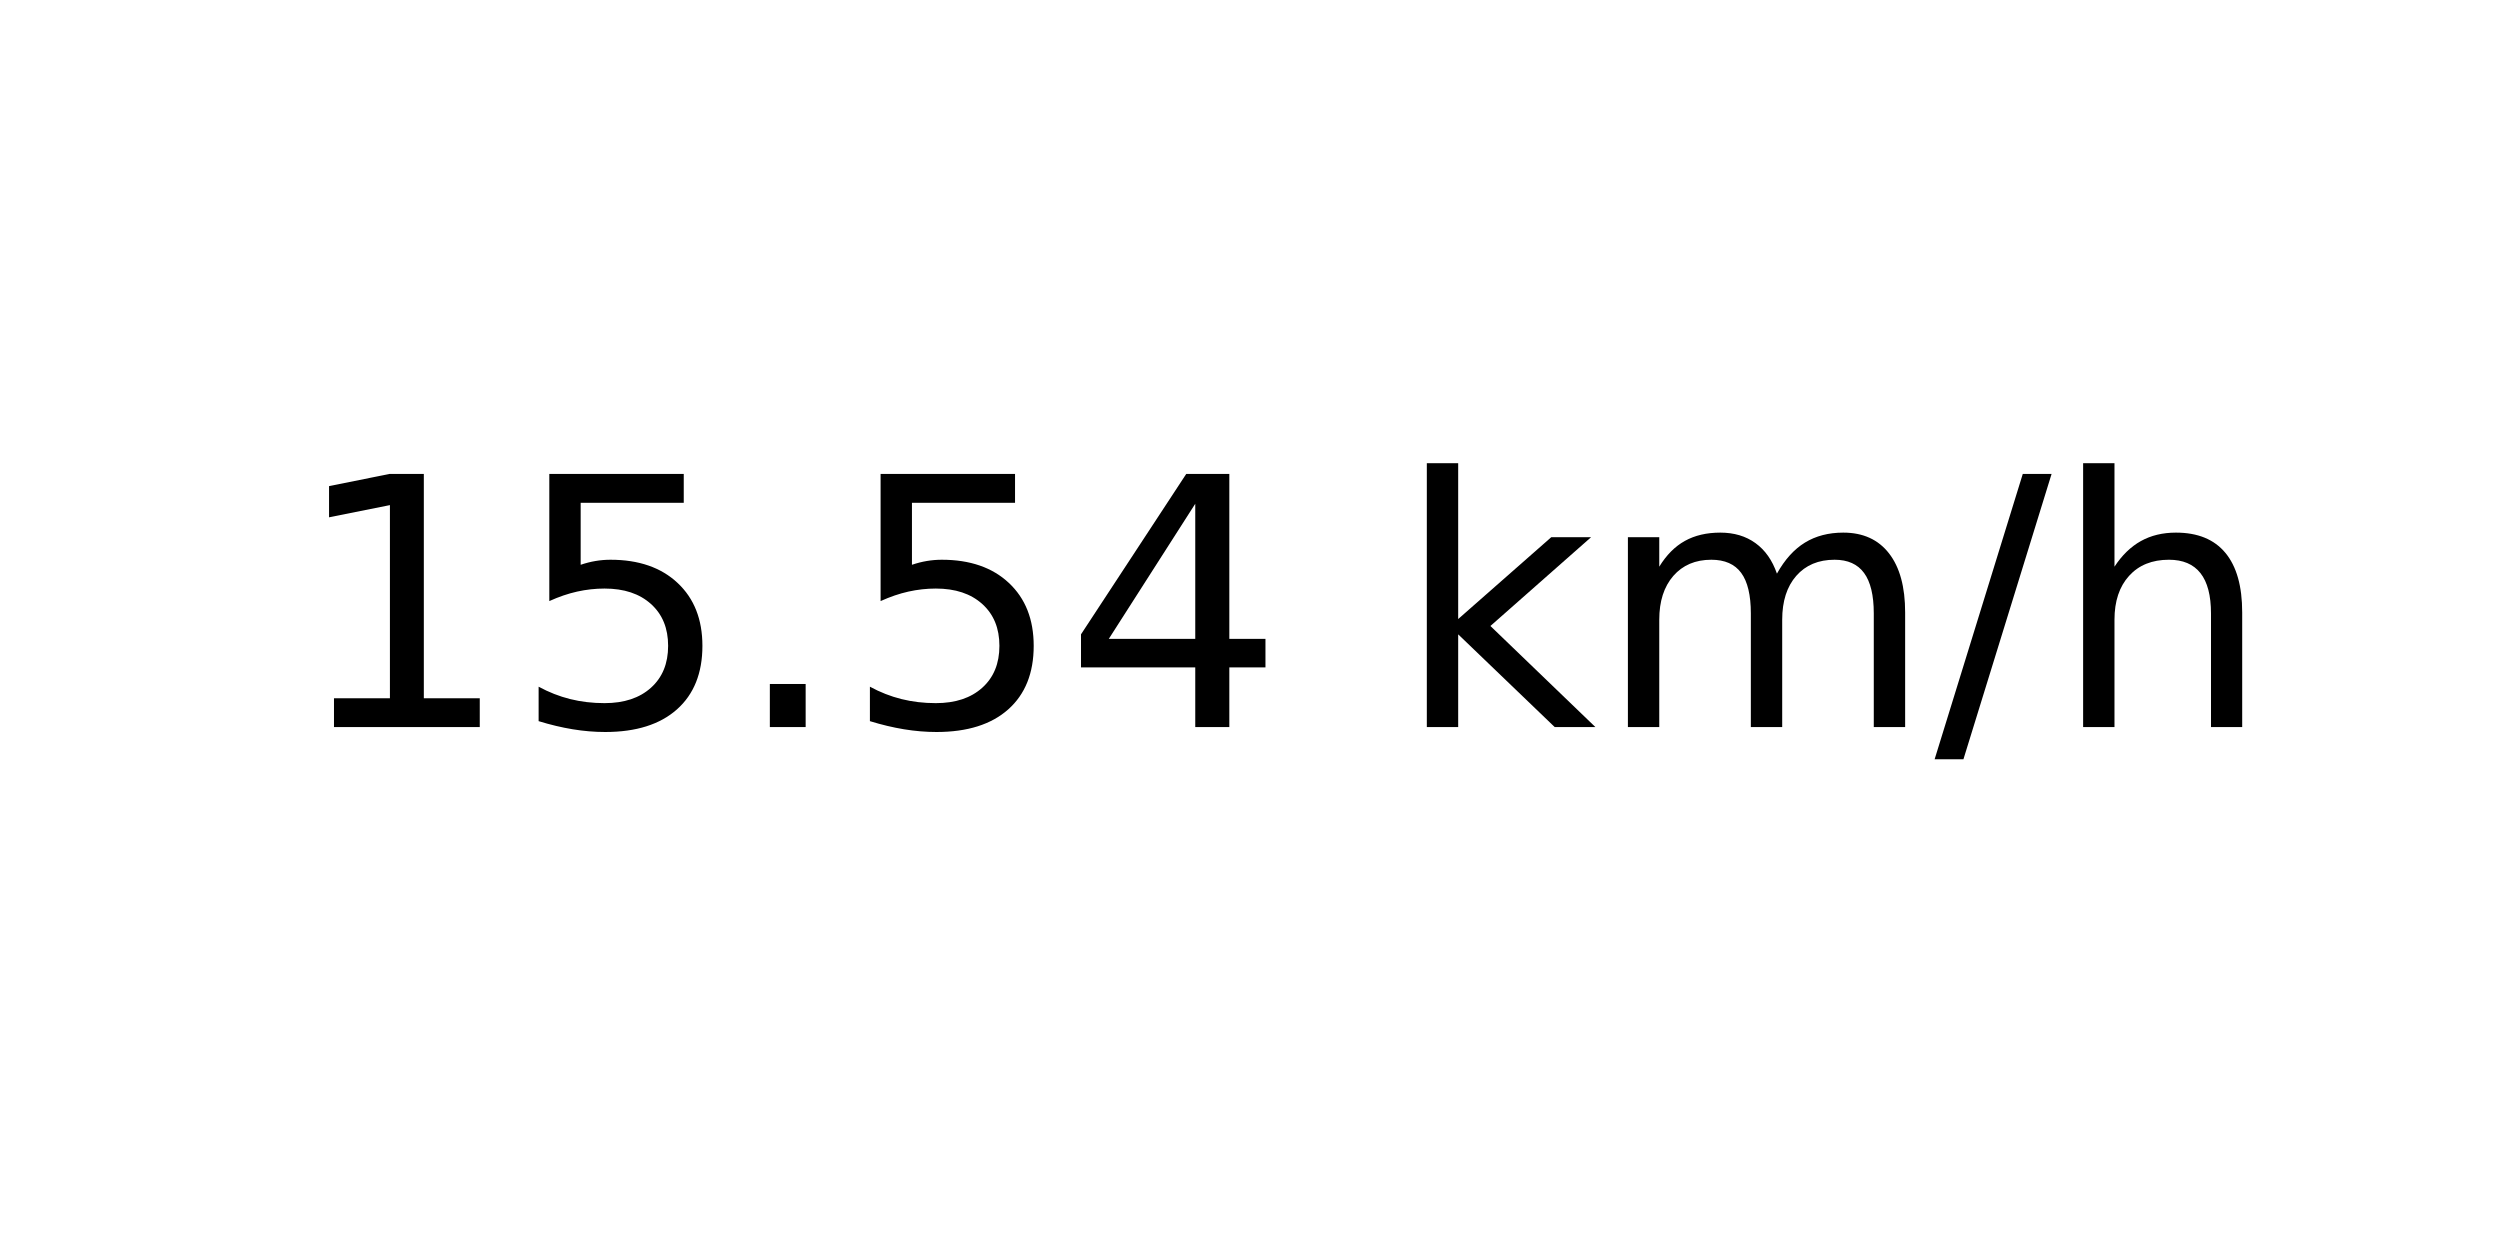
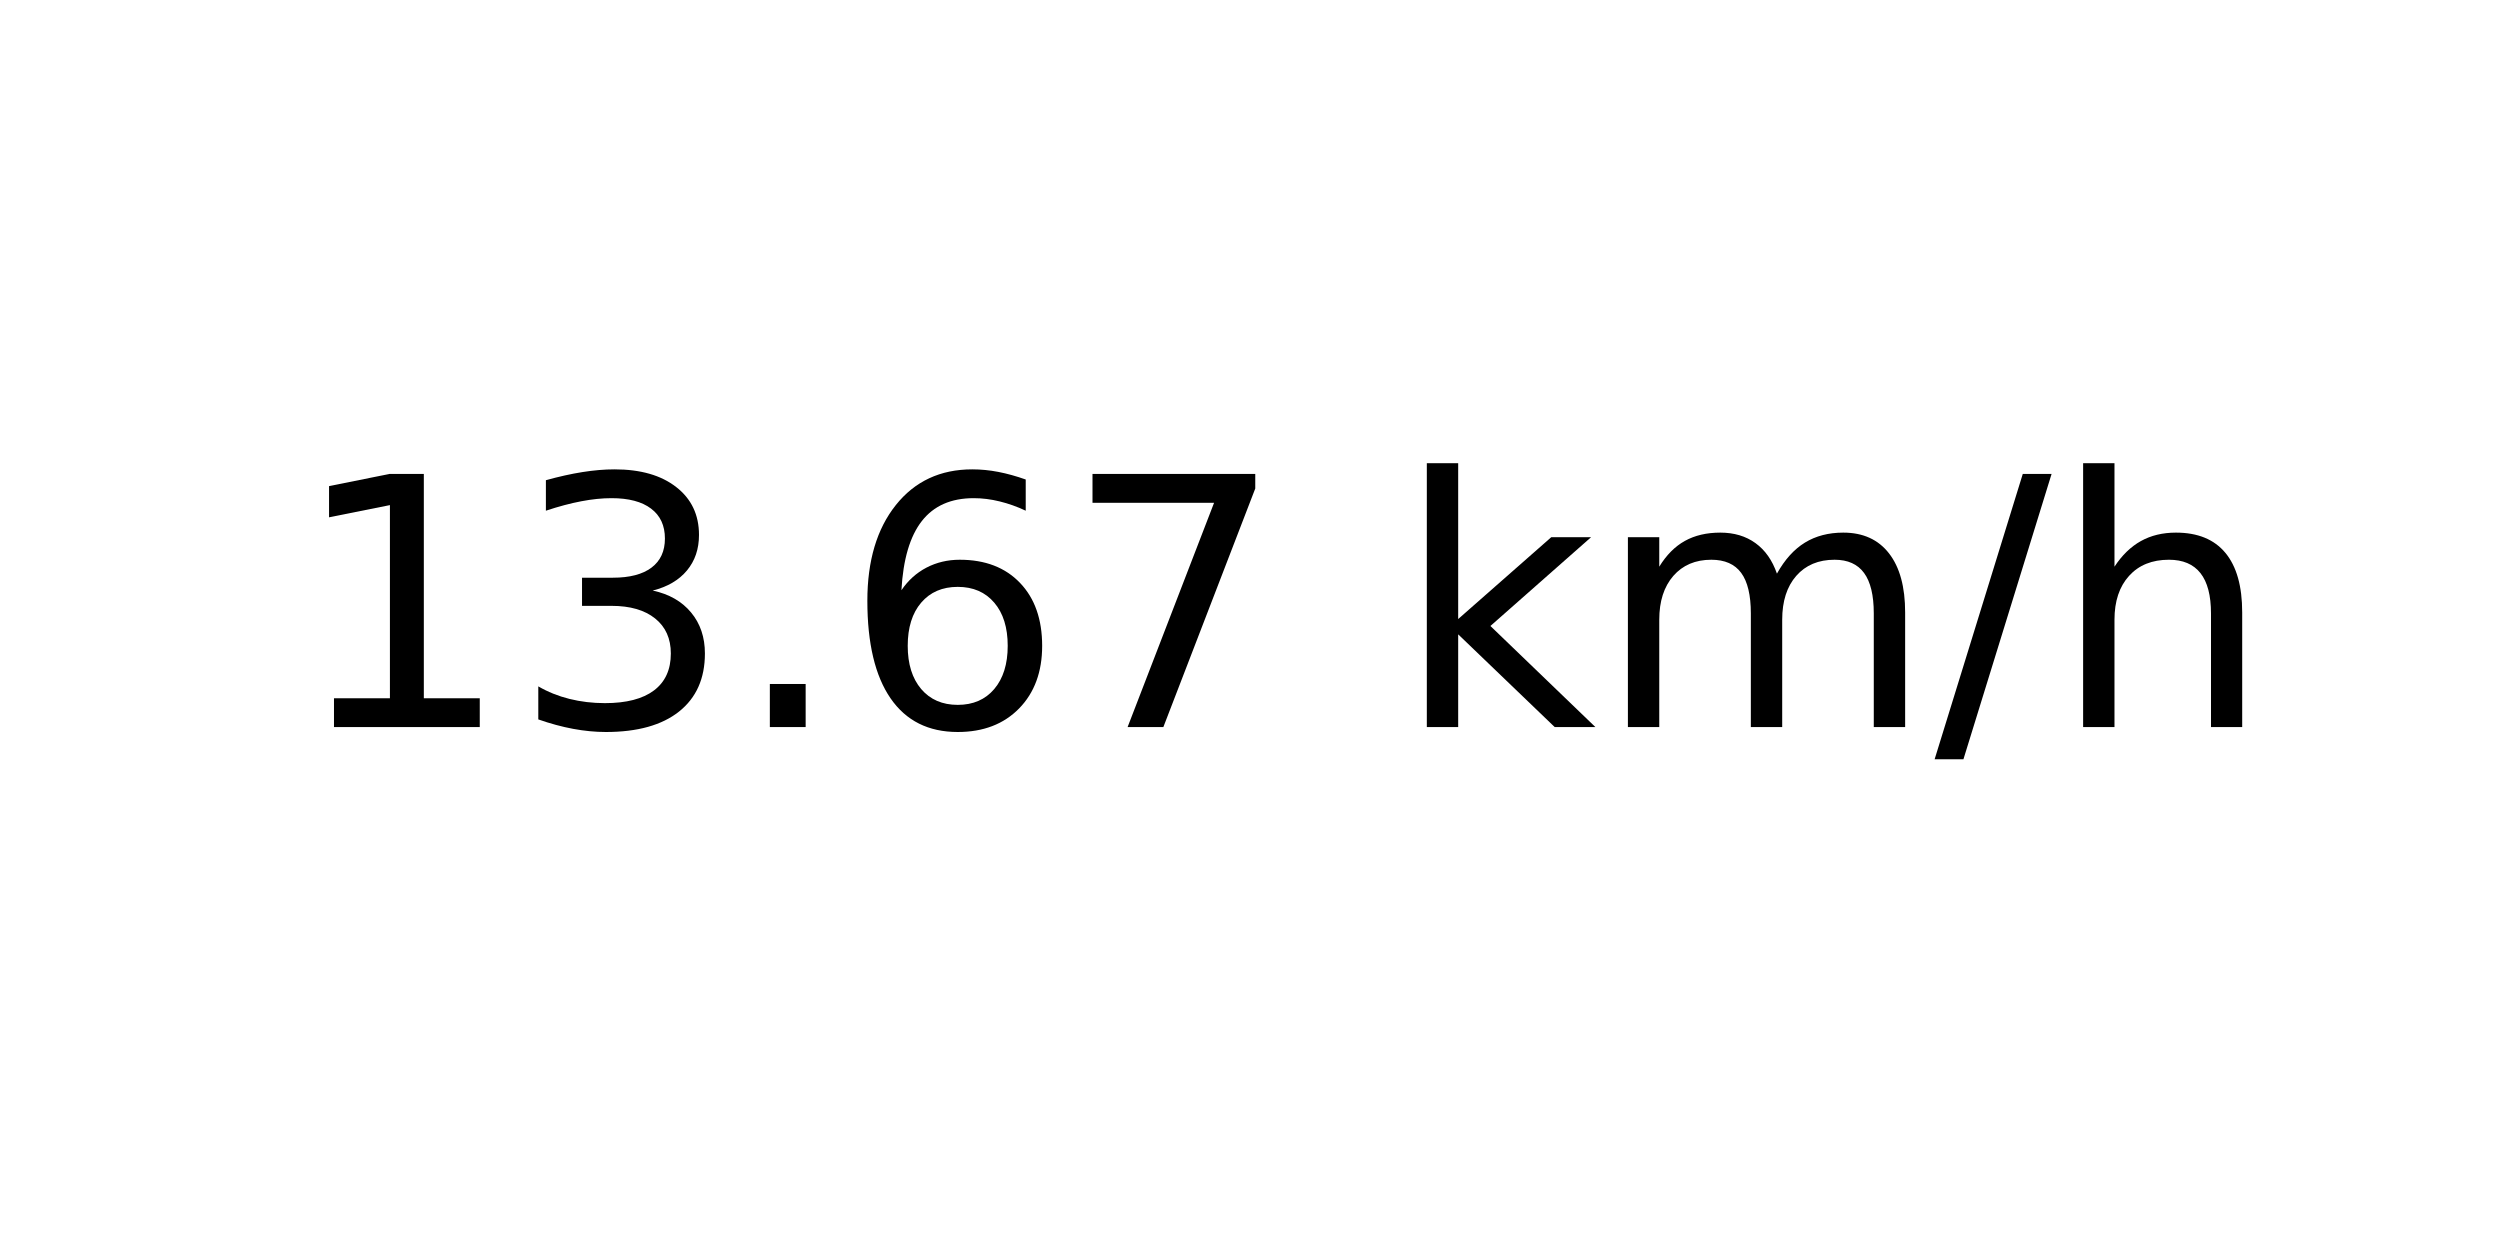
<svg xmlns="http://www.w3.org/2000/svg" xmlns:xlink="http://www.w3.org/1999/xlink" width="72pt" height="36pt" viewBox="0 0 72 36" version="1.1">
  <defs>
    <style type="text/css">*{stroke-linejoin: round; stroke-linecap: butt}</style>
  </defs>
  <g id="figure_1">
    <g id="axes_1">
      <g id="text_1">
        <g transform="translate(8.378125 20.93937) scale(0.1 -0.1)">
          <defs>
            <path id="DejaVuSans-31" d="M 794 531  L 1825 531  L 1825 4091  L 703 3866  L 703 4441  L 1819 4666  L 2450 4666  L 2450 531  L 3481 531  L 3481 0  L 794 0  L 794 531  z " transform="scale(0.015625)" />
-             <path id="DejaVuSans-35" d="M 691 4666  L 3169 4666  L 3169 4134  L 1269 4134  L 1269 2991  Q 1406 3038 1543 3061  Q 1681 3084 1819 3084  Q 2600 3084 3056 2656  Q 3513 2228 3513 1497  Q 3513 744 3044 326  Q 2575 -91 1722 -91  Q 1428 -91 1123 -41  Q 819 9 494 109  L 494 744  Q 775 591 1075 516  Q 1375 441 1709 441  Q 2250 441 2565 725  Q 2881 1009 2881 1497  Q 2881 1984 2565 2268  Q 2250 2553 1709 2553  Q 1456 2553 1204 2497  Q 953 2441 691 2322  L 691 4666  z " transform="scale(0.015625)" />
+             <path id="DejaVuSans-33" d="M 2597 2516  Q 3050 2419 3304 2112  Q 3559 1806 3559 1356  Q 3559 666 3084 287  Q 2609 -91 1734 -91  Q 1441 -91 1130 -33  Q 819 25 488 141  L 488 750  Q 750 597 1062 519  Q 1375 441 1716 441  Q 2309 441 2620 675  Q 2931 909 2931 1356  Q 2931 1769 2642 2001  Q 2353 2234 1838 2234  L 1294 2234  L 1294 2753  L 1863 2753  Q 2328 2753 2575 2939  Q 2822 3125 2822 3475  Q 2822 3834 2567 4026  Q 2313 4219 1838 4219  Q 1578 4219 1281 4162  Q 984 4106 628 3988  L 628 4550  Q 988 4650 1302 4700  Q 1616 4750 1894 4750  Q 2613 4750 3031 4423  Q 3450 4097 3450 3541  Q 3450 3153 3228 2886  Q 3006 2619 2597 2516  z " transform="scale(0.015625)" />
            <path id="DejaVuSans-2e" d="M 684 794  L 1344 794  L 1344 0  L 684 0  L 684 794  z " transform="scale(0.015625)" />
-             <path id="DejaVuSans-34" d="M 2419 4116  L 825 1625  L 2419 1625  L 2419 4116  z M 2253 4666  L 3047 4666  L 3047 1625  L 3713 1625  L 3713 1100  L 3047 1100  L 3047 0  L 2419 0  L 2419 1100  L 313 1100  L 313 1709  L 2253 4666  z " transform="scale(0.015625)" />
+             <path id="DejaVuSans-36" d="M 2113 2584  Q 1688 2584 1439 2293  Q 1191 2003 1191 1497  Q 1191 994 1439 701  Q 1688 409 2113 409  Q 2538 409 2786 701  Q 3034 994 3034 1497  Q 3034 2003 2786 2293  Q 2538 2584 2113 2584  z M 3366 4563  L 3366 3988  Q 3128 4100 2886 4159  Q 2644 4219 2406 4219  Q 1781 4219 1451 3797  Q 1122 3375 1075 2522  Q 1259 2794 1537 2939  Q 1816 3084 2150 3084  Q 2853 3084 3261 2657  Q 3669 2231 3669 1497  Q 3669 778 3244 343  Q 2819 -91 2113 -91  Q 1303 -91 875 529  Q 447 1150 447 2328  Q 447 3434 972 4092  Q 1497 4750 2381 4750  Q 2619 4750 2861 4703  Q 3103 4656 3366 4563  z " transform="scale(0.015625)" />
+             <path id="DejaVuSans-37" d="M 525 4666  L 3525 4666  L 3525 4397  L 1831 0  L 1172 0  L 2766 4134  L 525 4134  L 525 4666  z " transform="scale(0.015625)" />
            <path id="DejaVuSans-20" transform="scale(0.015625)" />
            <path id="DejaVuSans-6b" d="M 581 4863  L 1159 4863  L 1159 1991  L 2875 3500  L 3609 3500  L 1753 1863  L 3688 0  L 2938 0  L 1159 1709  L 1159 0  L 581 0  L 581 4863  z " transform="scale(0.015625)" />
            <path id="DejaVuSans-6d" d="M 3328 2828  Q 3544 3216 3844 3400  Q 4144 3584 4550 3584  Q 5097 3584 5394 3201  Q 5691 2819 5691 2113  L 5691 0  L 5113 0  L 5113 2094  Q 5113 2597 4934 2840  Q 4756 3084 4391 3084  Q 3944 3084 3684 2787  Q 3425 2491 3425 1978  L 3425 0  L 2847 0  L 2847 2094  Q 2847 2600 2669 2842  Q 2491 3084 2119 3084  Q 1678 3084 1418 2786  Q 1159 2488 1159 1978  L 1159 0  L 581 0  L 581 3500  L 1159 3500  L 1159 2956  Q 1356 3278 1631 3431  Q 1906 3584 2284 3584  Q 2666 3584 2933 3390  Q 3200 3197 3328 2828  z " transform="scale(0.015625)" />
            <path id="DejaVuSans-2f" d="M 1625 4666  L 2156 4666  L 531 -594  L 0 -594  L 1625 4666  z " transform="scale(0.015625)" />
            <path id="DejaVuSans-68" d="M 3513 2113  L 3513 0  L 2938 0  L 2938 2094  Q 2938 2591 2744 2837  Q 2550 3084 2163 3084  Q 1697 3084 1428 2787  Q 1159 2491 1159 1978  L 1159 0  L 581 0  L 581 4863  L 1159 4863  L 1159 2956  Q 1366 3272 1645 3428  Q 1925 3584 2291 3584  Q 2894 3584 3203 3211  Q 3513 2838 3513 2113  z " transform="scale(0.015625)" />
          </defs>
          <use xlink:href="#DejaVuSans-31" />
-           <use xlink:href="#DejaVuSans-35" x="63.623" />
+           <use xlink:href="#DejaVuSans-33" x="63.623" />
          <use xlink:href="#DejaVuSans-2e" x="127.246" />
-           <use xlink:href="#DejaVuSans-35" x="159.033" />
-           <use xlink:href="#DejaVuSans-34" x="222.656" />
+           <use xlink:href="#DejaVuSans-36" x="159.033" />
+           <use xlink:href="#DejaVuSans-37" x="222.656" />
          <use xlink:href="#DejaVuSans-20" x="286.279" />
          <use xlink:href="#DejaVuSans-6b" x="318.066" />
          <use xlink:href="#DejaVuSans-6d" x="375.977" />
          <use xlink:href="#DejaVuSans-2f" x="473.389" />
          <use xlink:href="#DejaVuSans-68" x="507.08" />
        </g>
      </g>
    </g>
  </g>
</svg>
